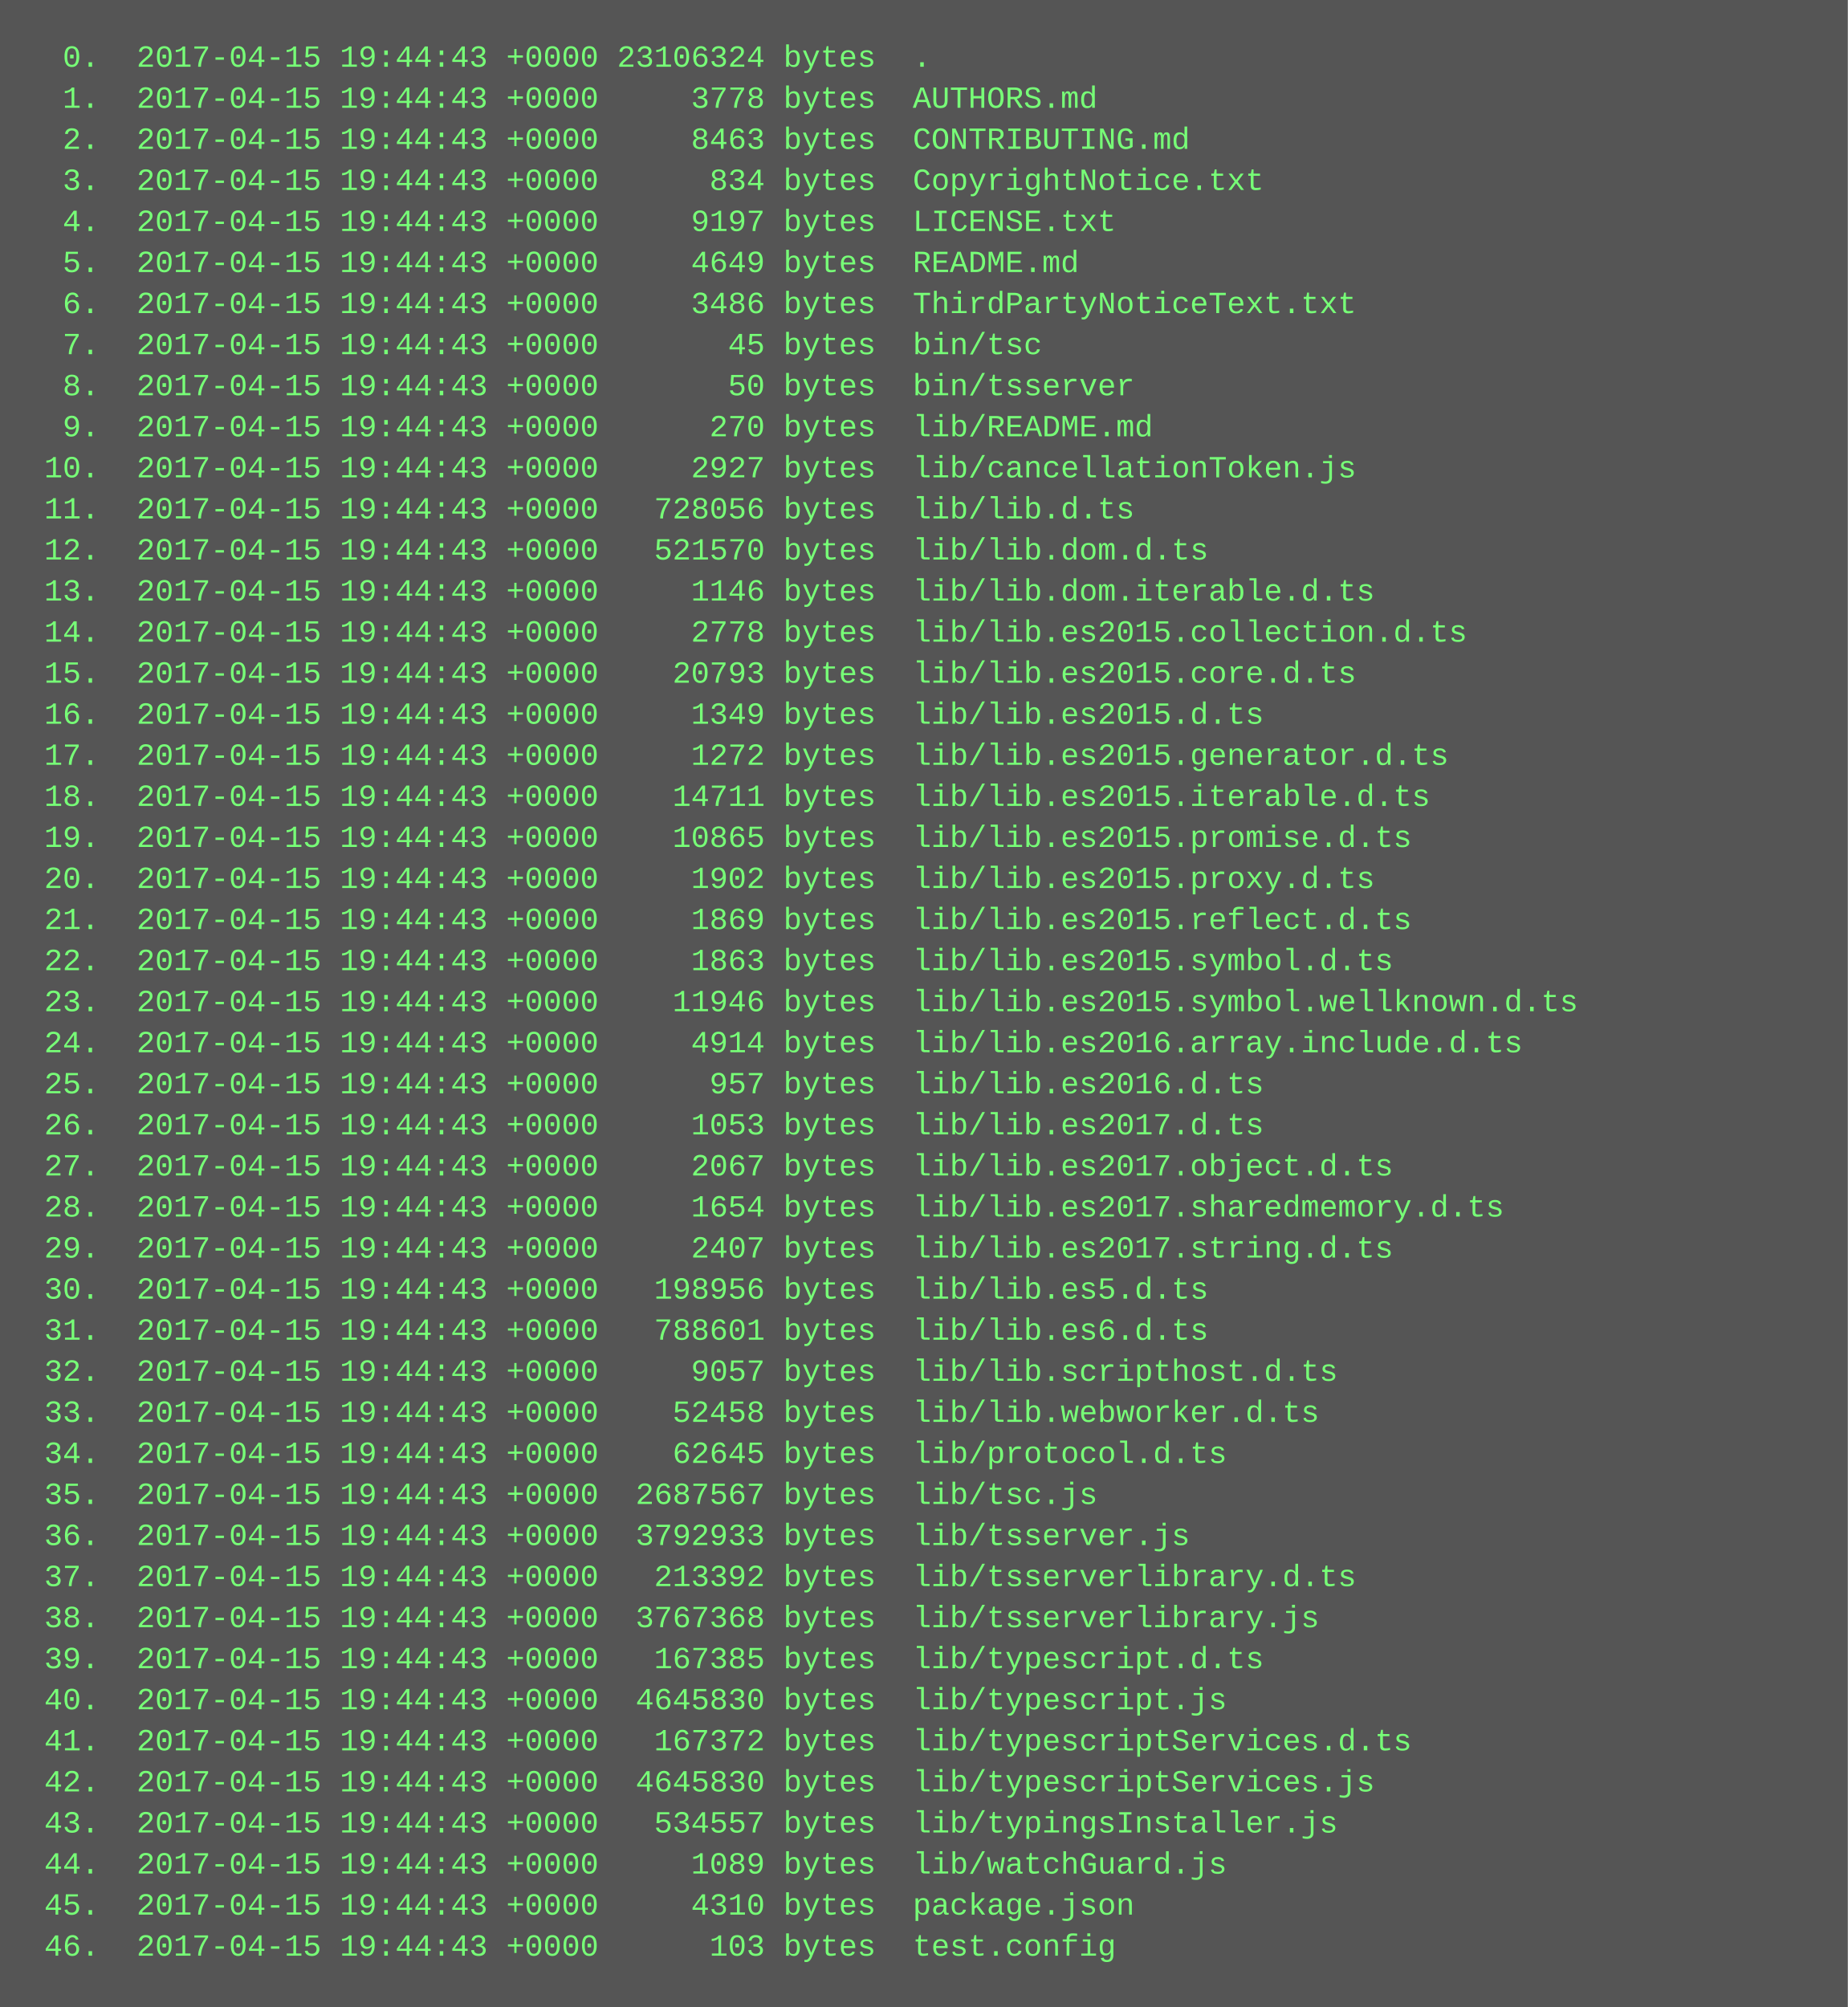
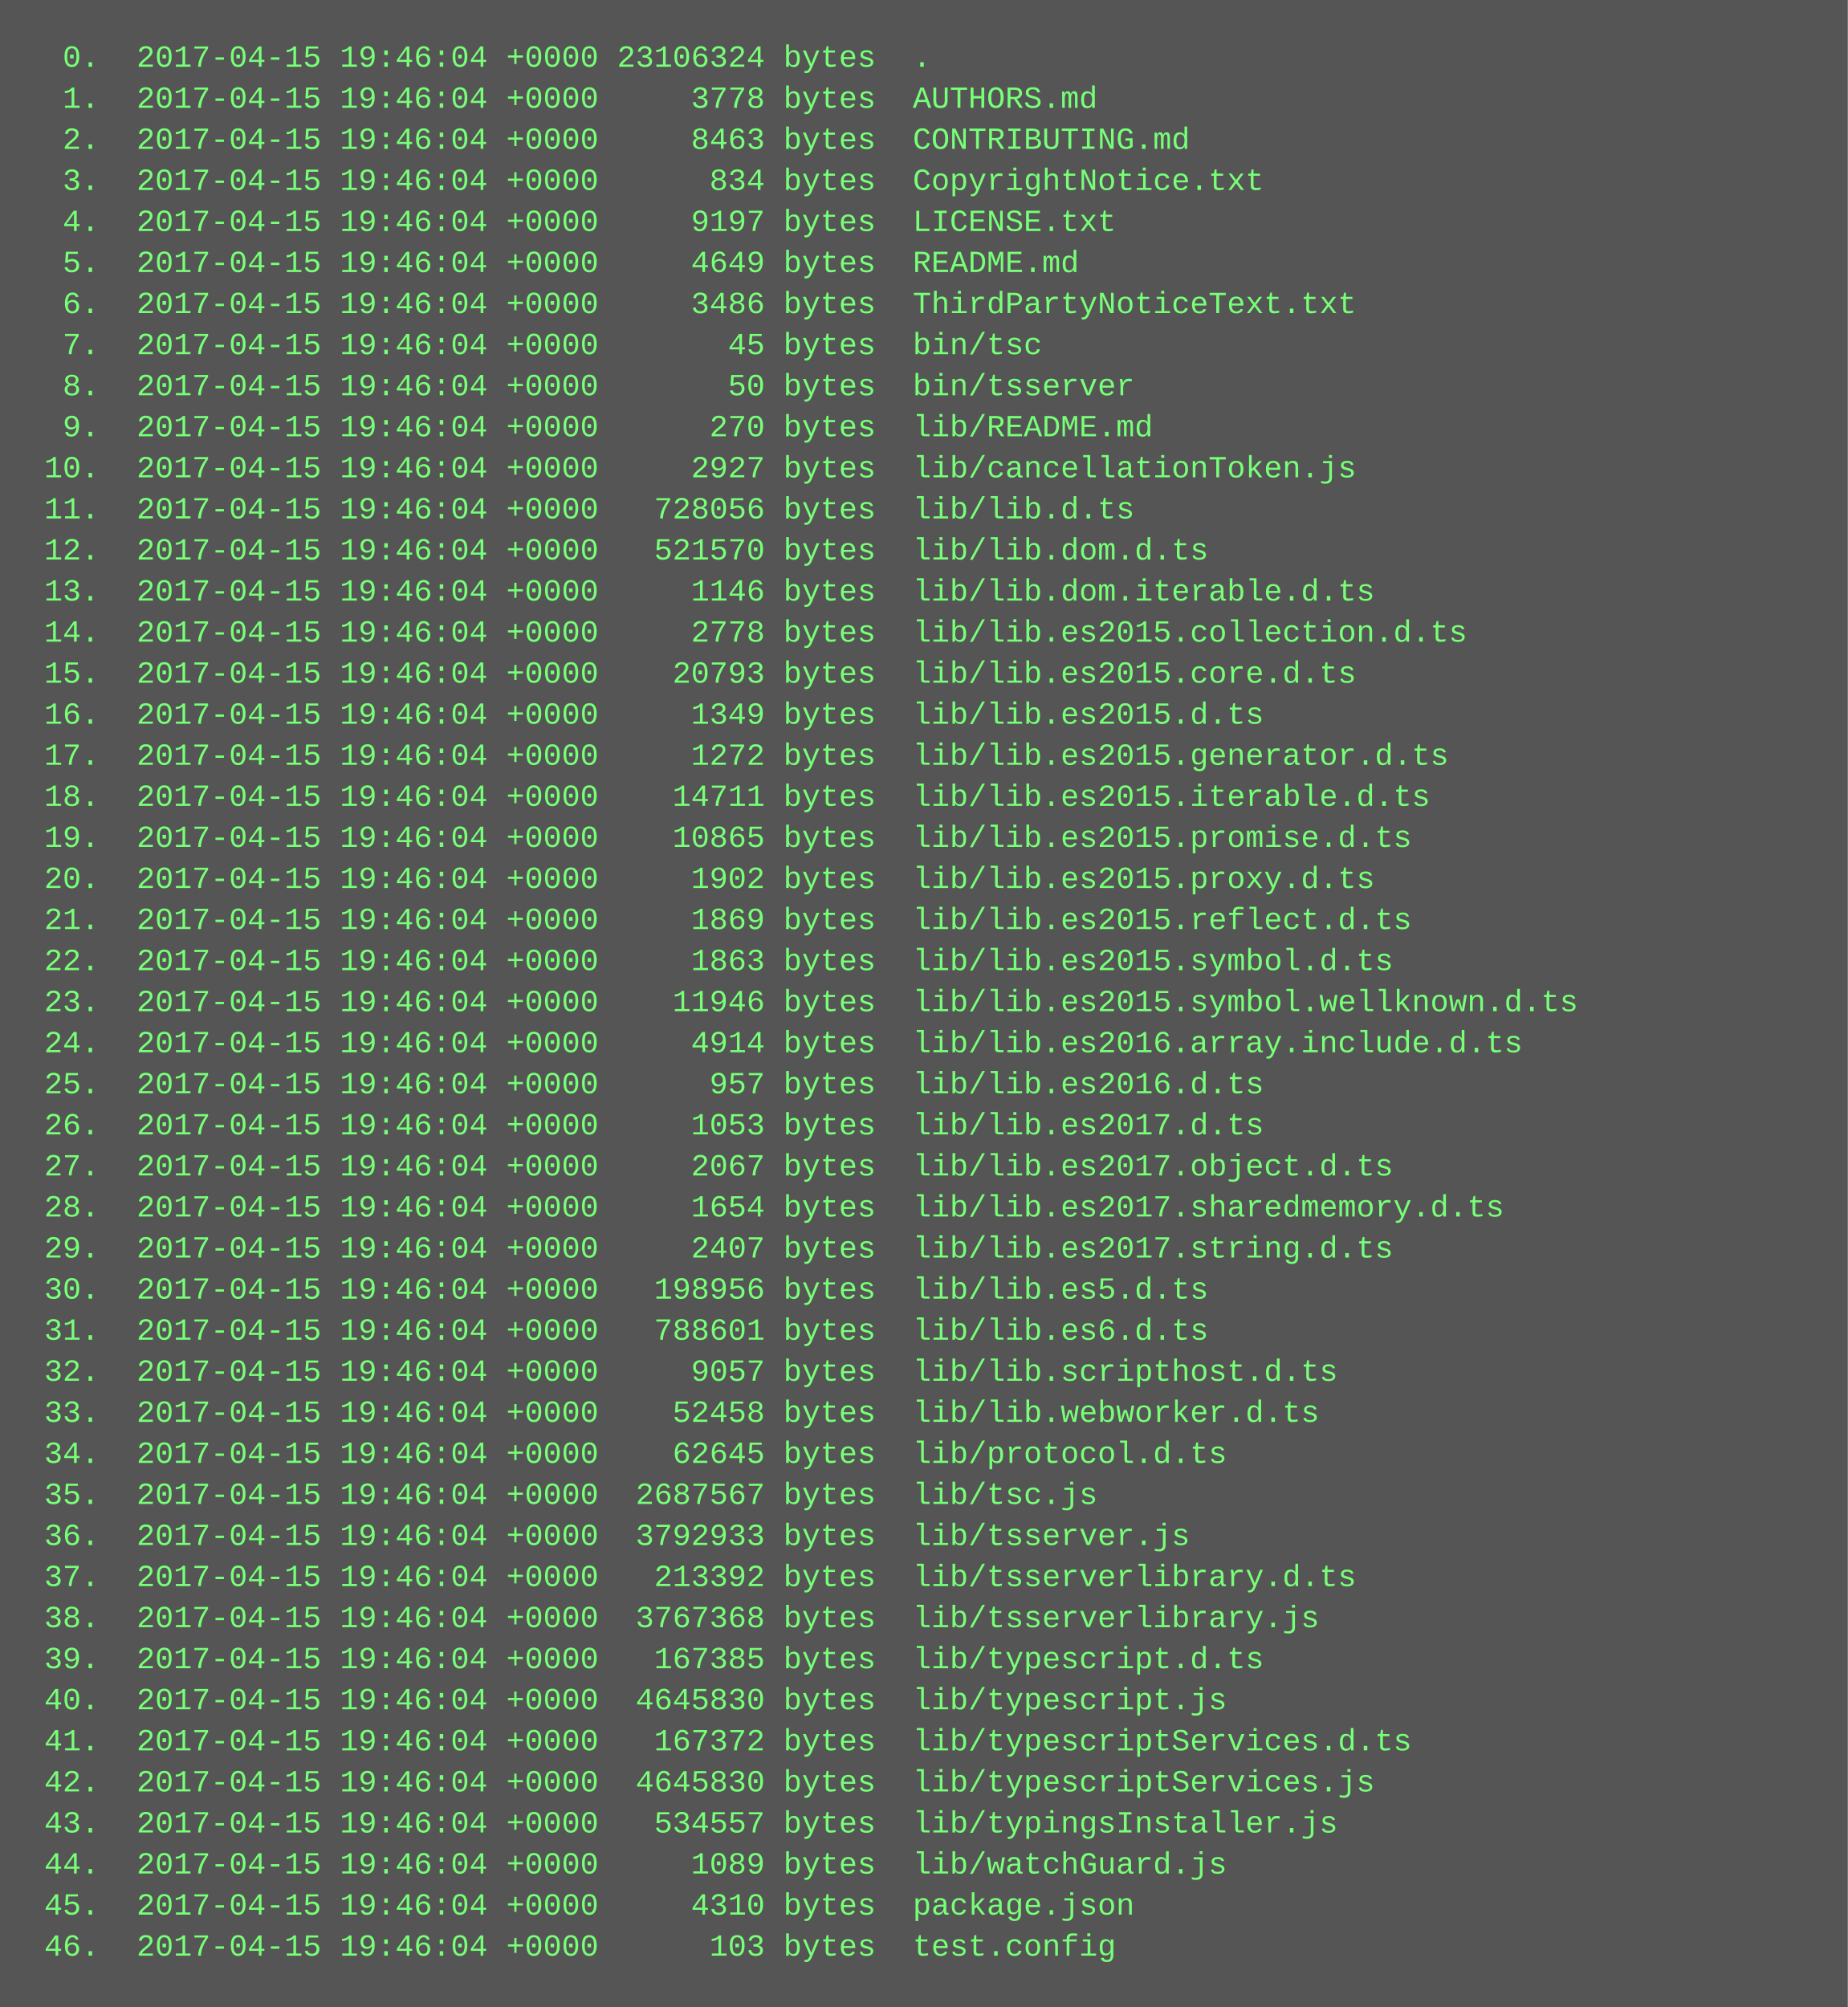
<svg xmlns="http://www.w3.org/2000/svg" height="782" width="720">
  <rect height="782" fill="#555" width="720" />
  <text fill="#7f7" font-family="Courier New" font-size="12" xml:space="preserve">
-     <tspan x="10" y="26">  0.  2017-04-15 19:44:43 +0000 23106324 bytes  .</tspan>
-     <tspan x="10" y="42">  1.  2017-04-15 19:44:43 +0000     3778 bytes  AUTHORS.md</tspan>
-     <tspan x="10" y="58">  2.  2017-04-15 19:44:43 +0000     8463 bytes  CONTRIBUTING.md</tspan>
-     <tspan x="10" y="74">  3.  2017-04-15 19:44:43 +0000      834 bytes  CopyrightNotice.txt</tspan>
-     <tspan x="10" y="90">  4.  2017-04-15 19:44:43 +0000     9197 bytes  LICENSE.txt</tspan>
-     <tspan x="10" y="106">  5.  2017-04-15 19:44:43 +0000     4649 bytes  README.md</tspan>
-     <tspan x="10" y="122">  6.  2017-04-15 19:44:43 +0000     3486 bytes  ThirdPartyNoticeText.txt</tspan>
-     <tspan x="10" y="138">  7.  2017-04-15 19:44:43 +0000       45 bytes  bin/tsc</tspan>
-     <tspan x="10" y="154">  8.  2017-04-15 19:44:43 +0000       50 bytes  bin/tsserver</tspan>
-     <tspan x="10" y="170">  9.  2017-04-15 19:44:43 +0000      270 bytes  lib/README.md</tspan>
-     <tspan x="10" y="186"> 10.  2017-04-15 19:44:43 +0000     2927 bytes  lib/cancellationToken.js</tspan>
-     <tspan x="10" y="202"> 11.  2017-04-15 19:44:43 +0000   728056 bytes  lib/lib.d.ts</tspan>
-     <tspan x="10" y="218"> 12.  2017-04-15 19:44:43 +0000   521570 bytes  lib/lib.dom.d.ts</tspan>
-     <tspan x="10" y="234"> 13.  2017-04-15 19:44:43 +0000     1146 bytes  lib/lib.dom.iterable.d.ts</tspan>
-     <tspan x="10" y="250"> 14.  2017-04-15 19:44:43 +0000     2778 bytes  lib/lib.es2015.collection.d.ts</tspan>
-     <tspan x="10" y="266"> 15.  2017-04-15 19:44:43 +0000    20793 bytes  lib/lib.es2015.core.d.ts</tspan>
-     <tspan x="10" y="282"> 16.  2017-04-15 19:44:43 +0000     1349 bytes  lib/lib.es2015.d.ts</tspan>
-     <tspan x="10" y="298"> 17.  2017-04-15 19:44:43 +0000     1272 bytes  lib/lib.es2015.generator.d.ts</tspan>
-     <tspan x="10" y="314"> 18.  2017-04-15 19:44:43 +0000    14711 bytes  lib/lib.es2015.iterable.d.ts</tspan>
-     <tspan x="10" y="330"> 19.  2017-04-15 19:44:43 +0000    10865 bytes  lib/lib.es2015.promise.d.ts</tspan>
-     <tspan x="10" y="346"> 20.  2017-04-15 19:44:43 +0000     1902 bytes  lib/lib.es2015.proxy.d.ts</tspan>
-     <tspan x="10" y="362"> 21.  2017-04-15 19:44:43 +0000     1869 bytes  lib/lib.es2015.reflect.d.ts</tspan>
-     <tspan x="10" y="378"> 22.  2017-04-15 19:44:43 +0000     1863 bytes  lib/lib.es2015.symbol.d.ts</tspan>
-     <tspan x="10" y="394"> 23.  2017-04-15 19:44:43 +0000    11946 bytes  lib/lib.es2015.symbol.wellknown.d.ts</tspan>
-     <tspan x="10" y="410"> 24.  2017-04-15 19:44:43 +0000     4914 bytes  lib/lib.es2016.array.include.d.ts</tspan>
-     <tspan x="10" y="426"> 25.  2017-04-15 19:44:43 +0000      957 bytes  lib/lib.es2016.d.ts</tspan>
-     <tspan x="10" y="442"> 26.  2017-04-15 19:44:43 +0000     1053 bytes  lib/lib.es2017.d.ts</tspan>
-     <tspan x="10" y="458"> 27.  2017-04-15 19:44:43 +0000     2067 bytes  lib/lib.es2017.object.d.ts</tspan>
-     <tspan x="10" y="474"> 28.  2017-04-15 19:44:43 +0000     1654 bytes  lib/lib.es2017.sharedmemory.d.ts</tspan>
-     <tspan x="10" y="490"> 29.  2017-04-15 19:44:43 +0000     2407 bytes  lib/lib.es2017.string.d.ts</tspan>
-     <tspan x="10" y="506"> 30.  2017-04-15 19:44:43 +0000   198956 bytes  lib/lib.es5.d.ts</tspan>
-     <tspan x="10" y="522"> 31.  2017-04-15 19:44:43 +0000   788601 bytes  lib/lib.es6.d.ts</tspan>
-     <tspan x="10" y="538"> 32.  2017-04-15 19:44:43 +0000     9057 bytes  lib/lib.scripthost.d.ts</tspan>
-     <tspan x="10" y="554"> 33.  2017-04-15 19:44:43 +0000    52458 bytes  lib/lib.webworker.d.ts</tspan>
-     <tspan x="10" y="570"> 34.  2017-04-15 19:44:43 +0000    62645 bytes  lib/protocol.d.ts</tspan>
-     <tspan x="10" y="586"> 35.  2017-04-15 19:44:43 +0000  2687567 bytes  lib/tsc.js</tspan>
-     <tspan x="10" y="602"> 36.  2017-04-15 19:44:43 +0000  3792933 bytes  lib/tsserver.js</tspan>
-     <tspan x="10" y="618"> 37.  2017-04-15 19:44:43 +0000   213392 bytes  lib/tsserverlibrary.d.ts</tspan>
-     <tspan x="10" y="634"> 38.  2017-04-15 19:44:43 +0000  3767368 bytes  lib/tsserverlibrary.js</tspan>
-     <tspan x="10" y="650"> 39.  2017-04-15 19:44:43 +0000   167385 bytes  lib/typescript.d.ts</tspan>
-     <tspan x="10" y="666"> 40.  2017-04-15 19:44:43 +0000  4645830 bytes  lib/typescript.js</tspan>
-     <tspan x="10" y="682"> 41.  2017-04-15 19:44:43 +0000   167372 bytes  lib/typescriptServices.d.ts</tspan>
-     <tspan x="10" y="698"> 42.  2017-04-15 19:44:43 +0000  4645830 bytes  lib/typescriptServices.js</tspan>
-     <tspan x="10" y="714"> 43.  2017-04-15 19:44:43 +0000   534557 bytes  lib/typingsInstaller.js</tspan>
-     <tspan x="10" y="730"> 44.  2017-04-15 19:44:43 +0000     1089 bytes  lib/watchGuard.js</tspan>
-     <tspan x="10" y="746"> 45.  2017-04-15 19:44:43 +0000     4310 bytes  package.json</tspan>
-     <tspan x="10" y="762"> 46.  2017-04-15 19:44:43 +0000      103 bytes  test.config</tspan>
+     <tspan x="10" y="26">  0.  2017-04-15 19:46:04 +0000 23106324 bytes  .</tspan>
+     <tspan x="10" y="42">  1.  2017-04-15 19:46:04 +0000     3778 bytes  AUTHORS.md</tspan>
+     <tspan x="10" y="58">  2.  2017-04-15 19:46:04 +0000     8463 bytes  CONTRIBUTING.md</tspan>
+     <tspan x="10" y="74">  3.  2017-04-15 19:46:04 +0000      834 bytes  CopyrightNotice.txt</tspan>
+     <tspan x="10" y="90">  4.  2017-04-15 19:46:04 +0000     9197 bytes  LICENSE.txt</tspan>
+     <tspan x="10" y="106">  5.  2017-04-15 19:46:04 +0000     4649 bytes  README.md</tspan>
+     <tspan x="10" y="122">  6.  2017-04-15 19:46:04 +0000     3486 bytes  ThirdPartyNoticeText.txt</tspan>
+     <tspan x="10" y="138">  7.  2017-04-15 19:46:04 +0000       45 bytes  bin/tsc</tspan>
+     <tspan x="10" y="154">  8.  2017-04-15 19:46:04 +0000       50 bytes  bin/tsserver</tspan>
+     <tspan x="10" y="170">  9.  2017-04-15 19:46:04 +0000      270 bytes  lib/README.md</tspan>
+     <tspan x="10" y="186"> 10.  2017-04-15 19:46:04 +0000     2927 bytes  lib/cancellationToken.js</tspan>
+     <tspan x="10" y="202"> 11.  2017-04-15 19:46:04 +0000   728056 bytes  lib/lib.d.ts</tspan>
+     <tspan x="10" y="218"> 12.  2017-04-15 19:46:04 +0000   521570 bytes  lib/lib.dom.d.ts</tspan>
+     <tspan x="10" y="234"> 13.  2017-04-15 19:46:04 +0000     1146 bytes  lib/lib.dom.iterable.d.ts</tspan>
+     <tspan x="10" y="250"> 14.  2017-04-15 19:46:04 +0000     2778 bytes  lib/lib.es2015.collection.d.ts</tspan>
+     <tspan x="10" y="266"> 15.  2017-04-15 19:46:04 +0000    20793 bytes  lib/lib.es2015.core.d.ts</tspan>
+     <tspan x="10" y="282"> 16.  2017-04-15 19:46:04 +0000     1349 bytes  lib/lib.es2015.d.ts</tspan>
+     <tspan x="10" y="298"> 17.  2017-04-15 19:46:04 +0000     1272 bytes  lib/lib.es2015.generator.d.ts</tspan>
+     <tspan x="10" y="314"> 18.  2017-04-15 19:46:04 +0000    14711 bytes  lib/lib.es2015.iterable.d.ts</tspan>
+     <tspan x="10" y="330"> 19.  2017-04-15 19:46:04 +0000    10865 bytes  lib/lib.es2015.promise.d.ts</tspan>
+     <tspan x="10" y="346"> 20.  2017-04-15 19:46:04 +0000     1902 bytes  lib/lib.es2015.proxy.d.ts</tspan>
+     <tspan x="10" y="362"> 21.  2017-04-15 19:46:04 +0000     1869 bytes  lib/lib.es2015.reflect.d.ts</tspan>
+     <tspan x="10" y="378"> 22.  2017-04-15 19:46:04 +0000     1863 bytes  lib/lib.es2015.symbol.d.ts</tspan>
+     <tspan x="10" y="394"> 23.  2017-04-15 19:46:04 +0000    11946 bytes  lib/lib.es2015.symbol.wellknown.d.ts</tspan>
+     <tspan x="10" y="410"> 24.  2017-04-15 19:46:04 +0000     4914 bytes  lib/lib.es2016.array.include.d.ts</tspan>
+     <tspan x="10" y="426"> 25.  2017-04-15 19:46:04 +0000      957 bytes  lib/lib.es2016.d.ts</tspan>
+     <tspan x="10" y="442"> 26.  2017-04-15 19:46:04 +0000     1053 bytes  lib/lib.es2017.d.ts</tspan>
+     <tspan x="10" y="458"> 27.  2017-04-15 19:46:04 +0000     2067 bytes  lib/lib.es2017.object.d.ts</tspan>
+     <tspan x="10" y="474"> 28.  2017-04-15 19:46:04 +0000     1654 bytes  lib/lib.es2017.sharedmemory.d.ts</tspan>
+     <tspan x="10" y="490"> 29.  2017-04-15 19:46:04 +0000     2407 bytes  lib/lib.es2017.string.d.ts</tspan>
+     <tspan x="10" y="506"> 30.  2017-04-15 19:46:04 +0000   198956 bytes  lib/lib.es5.d.ts</tspan>
+     <tspan x="10" y="522"> 31.  2017-04-15 19:46:04 +0000   788601 bytes  lib/lib.es6.d.ts</tspan>
+     <tspan x="10" y="538"> 32.  2017-04-15 19:46:04 +0000     9057 bytes  lib/lib.scripthost.d.ts</tspan>
+     <tspan x="10" y="554"> 33.  2017-04-15 19:46:04 +0000    52458 bytes  lib/lib.webworker.d.ts</tspan>
+     <tspan x="10" y="570"> 34.  2017-04-15 19:46:04 +0000    62645 bytes  lib/protocol.d.ts</tspan>
+     <tspan x="10" y="586"> 35.  2017-04-15 19:46:04 +0000  2687567 bytes  lib/tsc.js</tspan>
+     <tspan x="10" y="602"> 36.  2017-04-15 19:46:04 +0000  3792933 bytes  lib/tsserver.js</tspan>
+     <tspan x="10" y="618"> 37.  2017-04-15 19:46:04 +0000   213392 bytes  lib/tsserverlibrary.d.ts</tspan>
+     <tspan x="10" y="634"> 38.  2017-04-15 19:46:04 +0000  3767368 bytes  lib/tsserverlibrary.js</tspan>
+     <tspan x="10" y="650"> 39.  2017-04-15 19:46:04 +0000   167385 bytes  lib/typescript.d.ts</tspan>
+     <tspan x="10" y="666"> 40.  2017-04-15 19:46:04 +0000  4645830 bytes  lib/typescript.js</tspan>
+     <tspan x="10" y="682"> 41.  2017-04-15 19:46:04 +0000   167372 bytes  lib/typescriptServices.d.ts</tspan>
+     <tspan x="10" y="698"> 42.  2017-04-15 19:46:04 +0000  4645830 bytes  lib/typescriptServices.js</tspan>
+     <tspan x="10" y="714"> 43.  2017-04-15 19:46:04 +0000   534557 bytes  lib/typingsInstaller.js</tspan>
+     <tspan x="10" y="730"> 44.  2017-04-15 19:46:04 +0000     1089 bytes  lib/watchGuard.js</tspan>
+     <tspan x="10" y="746"> 45.  2017-04-15 19:46:04 +0000     4310 bytes  package.json</tspan>
+     <tspan x="10" y="762"> 46.  2017-04-15 19:46:04 +0000      103 bytes  test.config</tspan>
  </text>
</svg>
